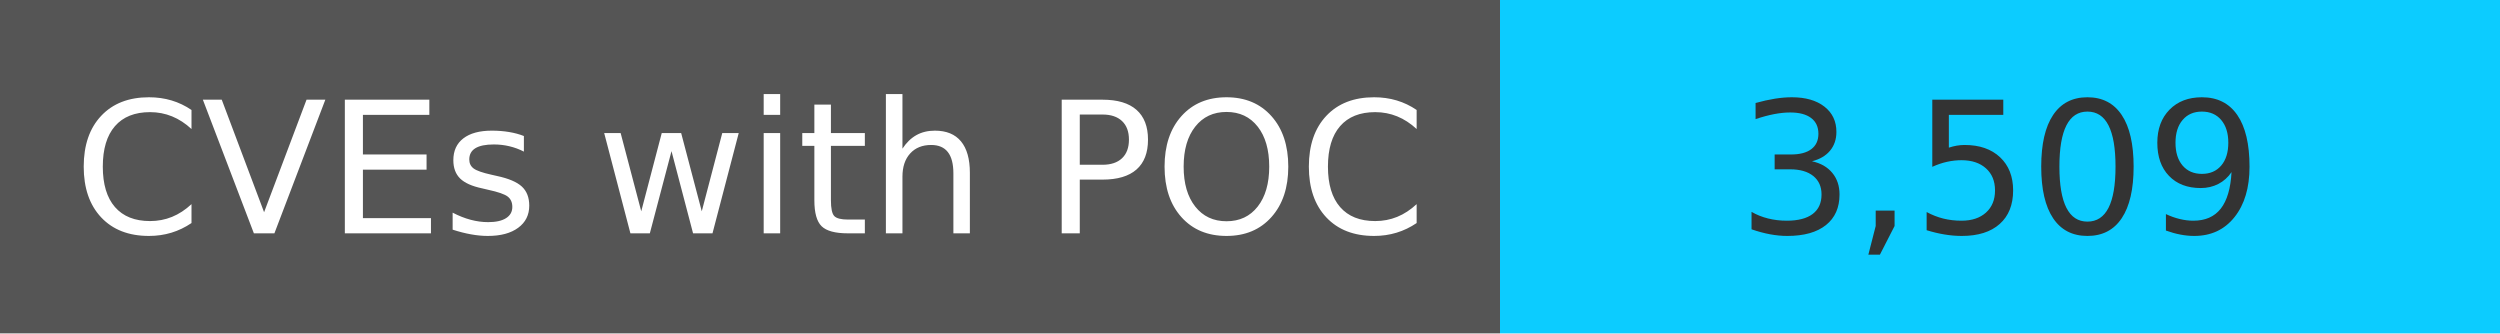
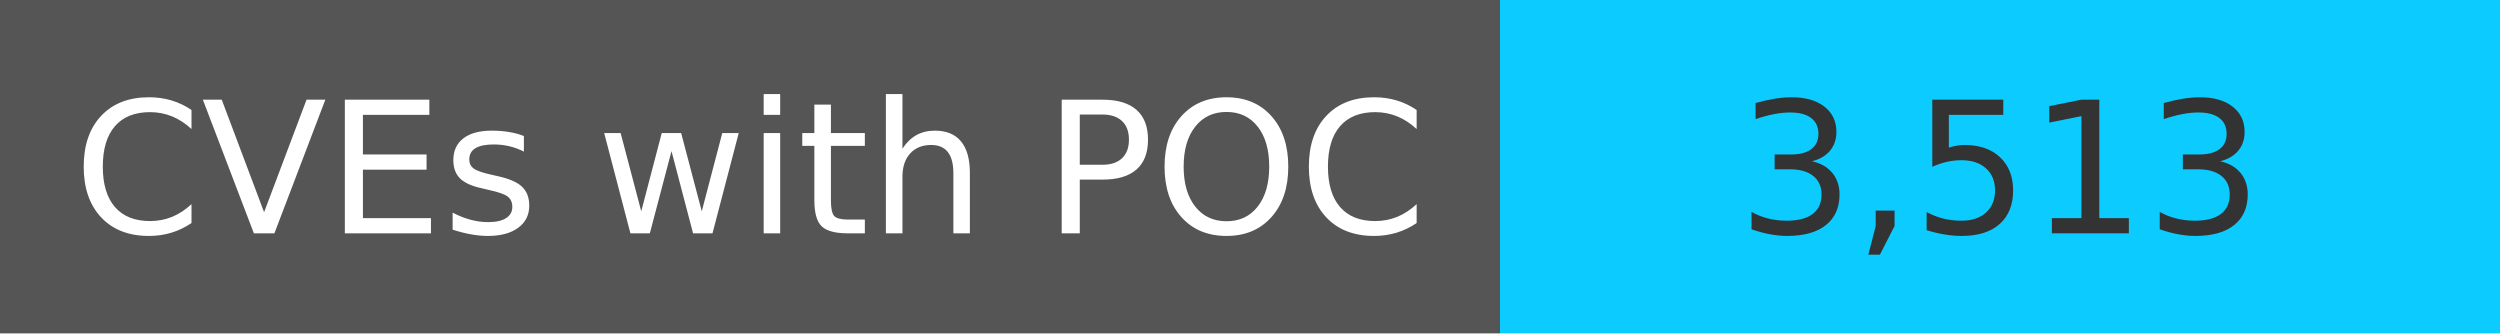
<svg xmlns="http://www.w3.org/2000/svg" width="150" height="20" role="img">
  <linearGradient id="s" x2="0" y2="100%">
    <stop offset="0" stop-color="#bbb" stop-opacity=".1" />
    <stop offset="1" stop-opacity=".1" />
  </linearGradient>
  <g>
    <rect width="90" height="20" fill="#555" />
    <rect x="90" width="267" height="20" fill="#0cccff" />
  </g>
  <g fill="#fff" text-anchor="middle" font-family="Verdana,Geneva,DejaVu Sans,sans-serif" text-rendering="geometricPrecision" font-size="110">
    <text x="450" y="140" transform="scale(.1)" fill="#fff">
            CVEs with POC
        </text>
    <text x="1200" y="140" transform="scale(.1)" fill="#333">
-             3,509
+             3,513
        </text>
  </g>
</svg>
